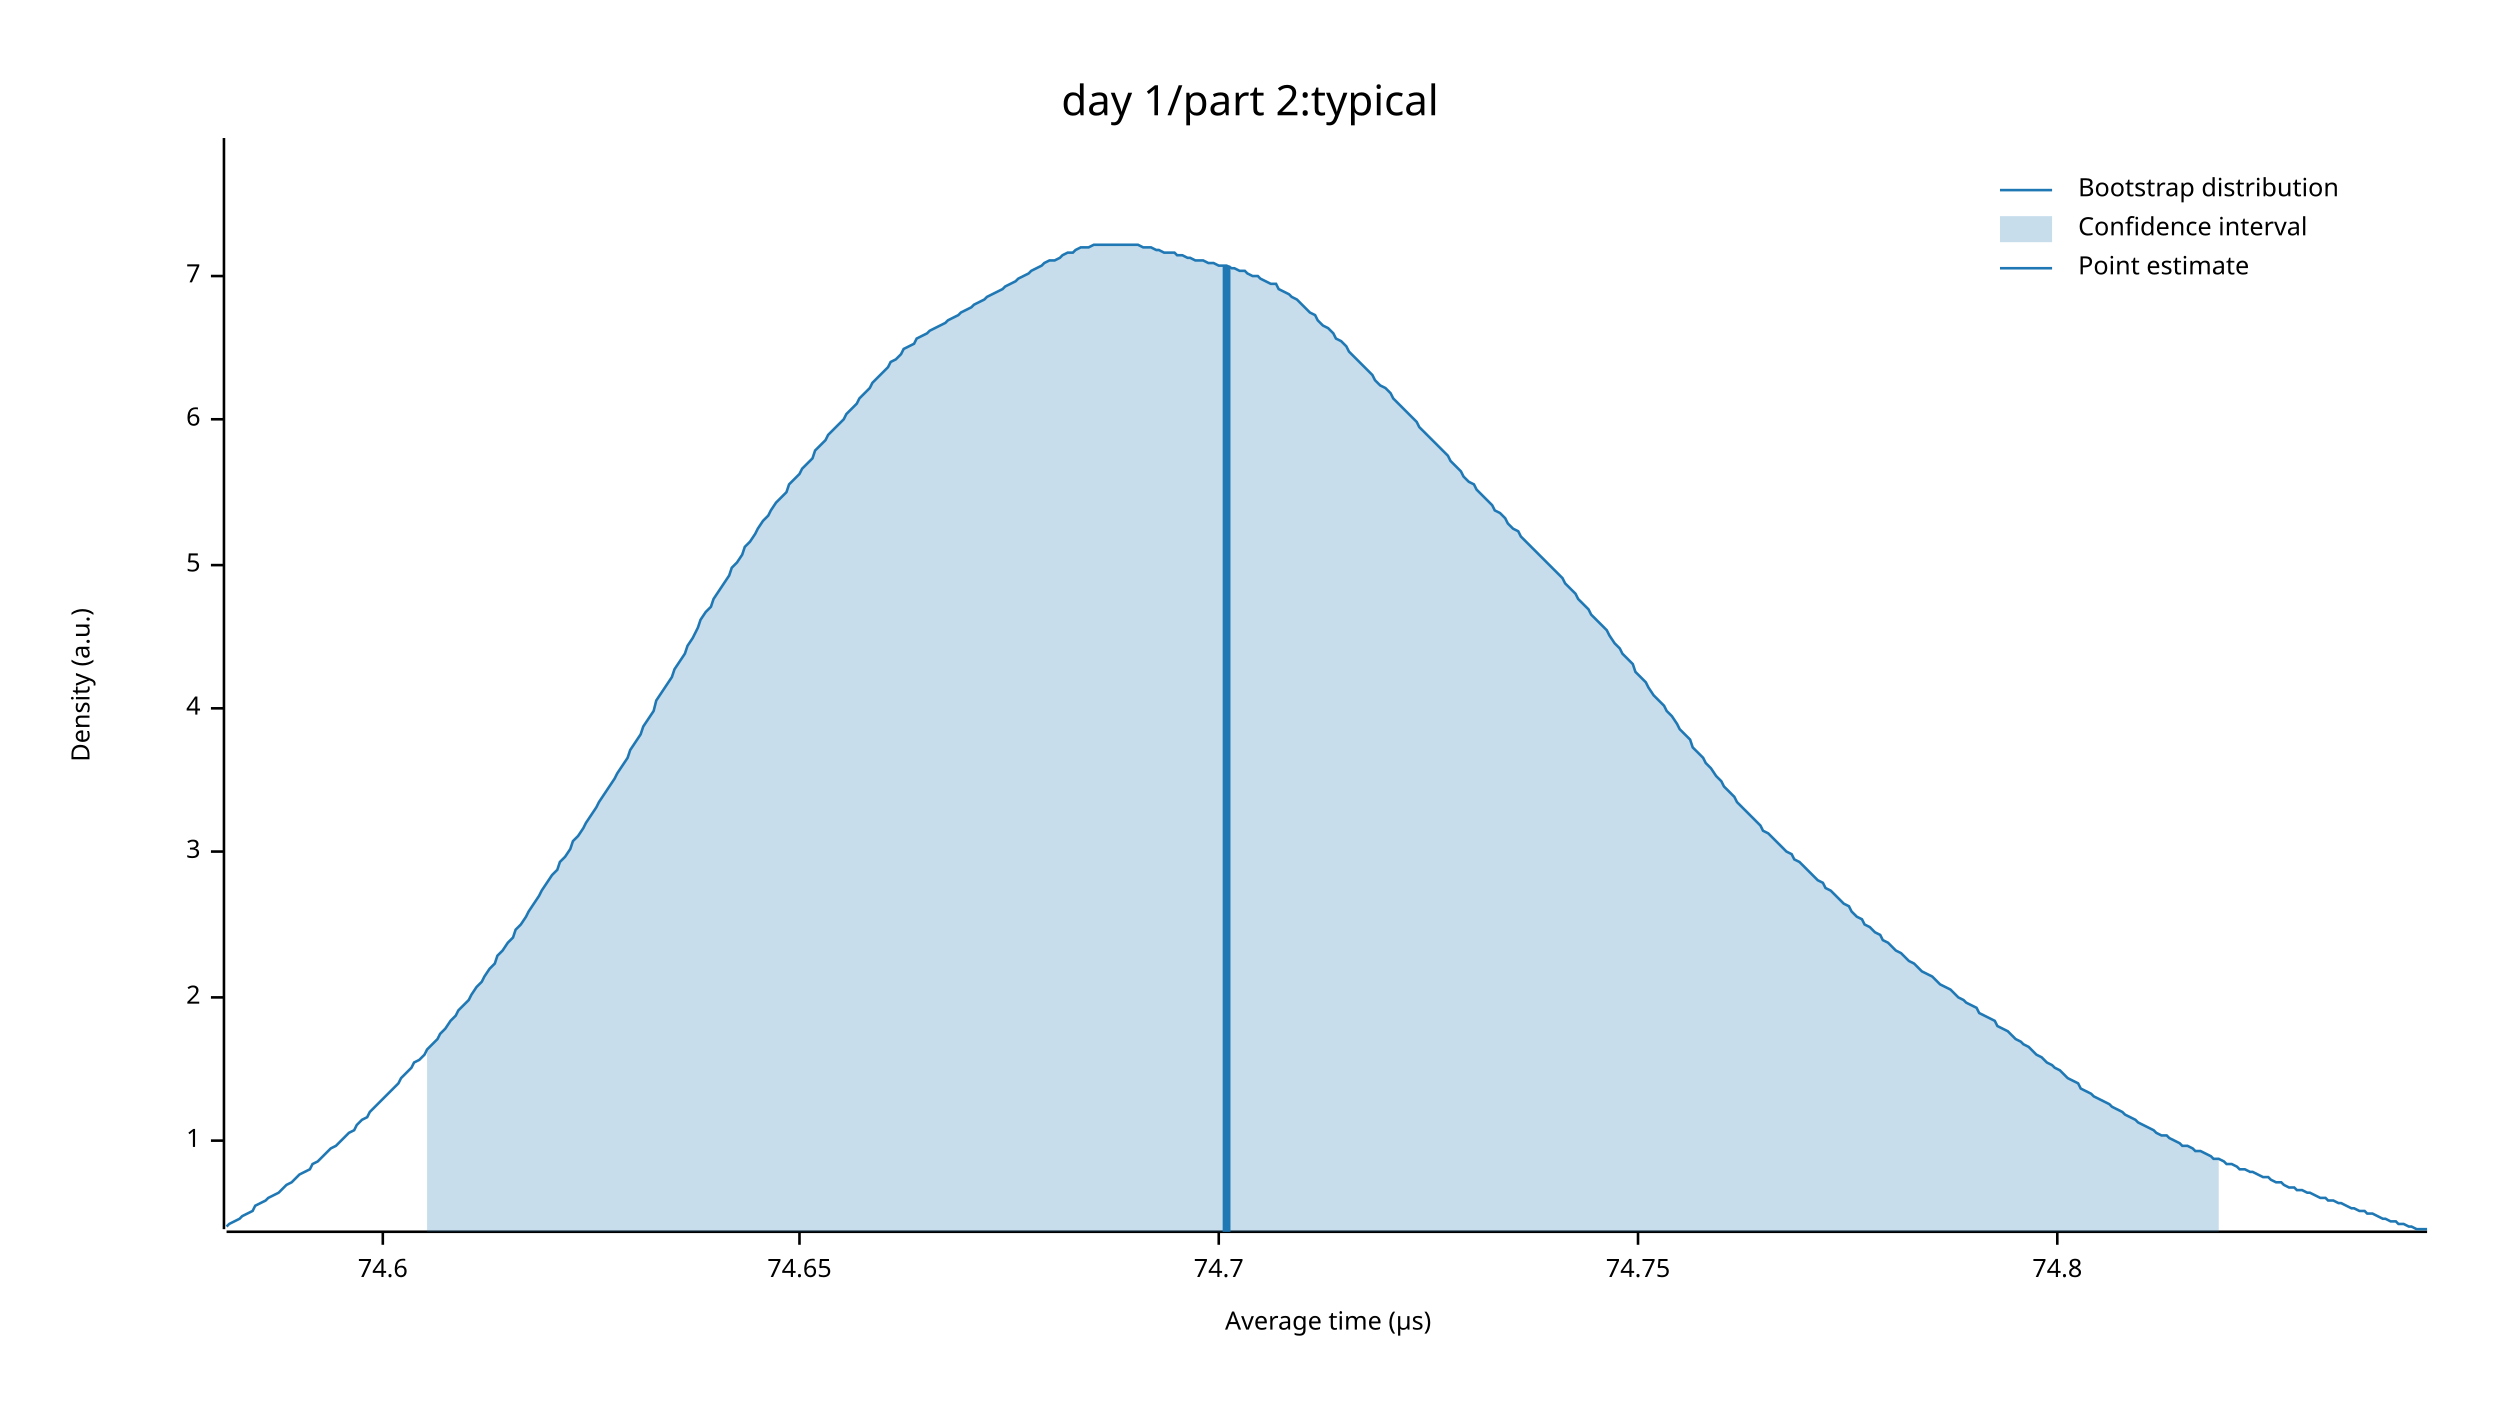
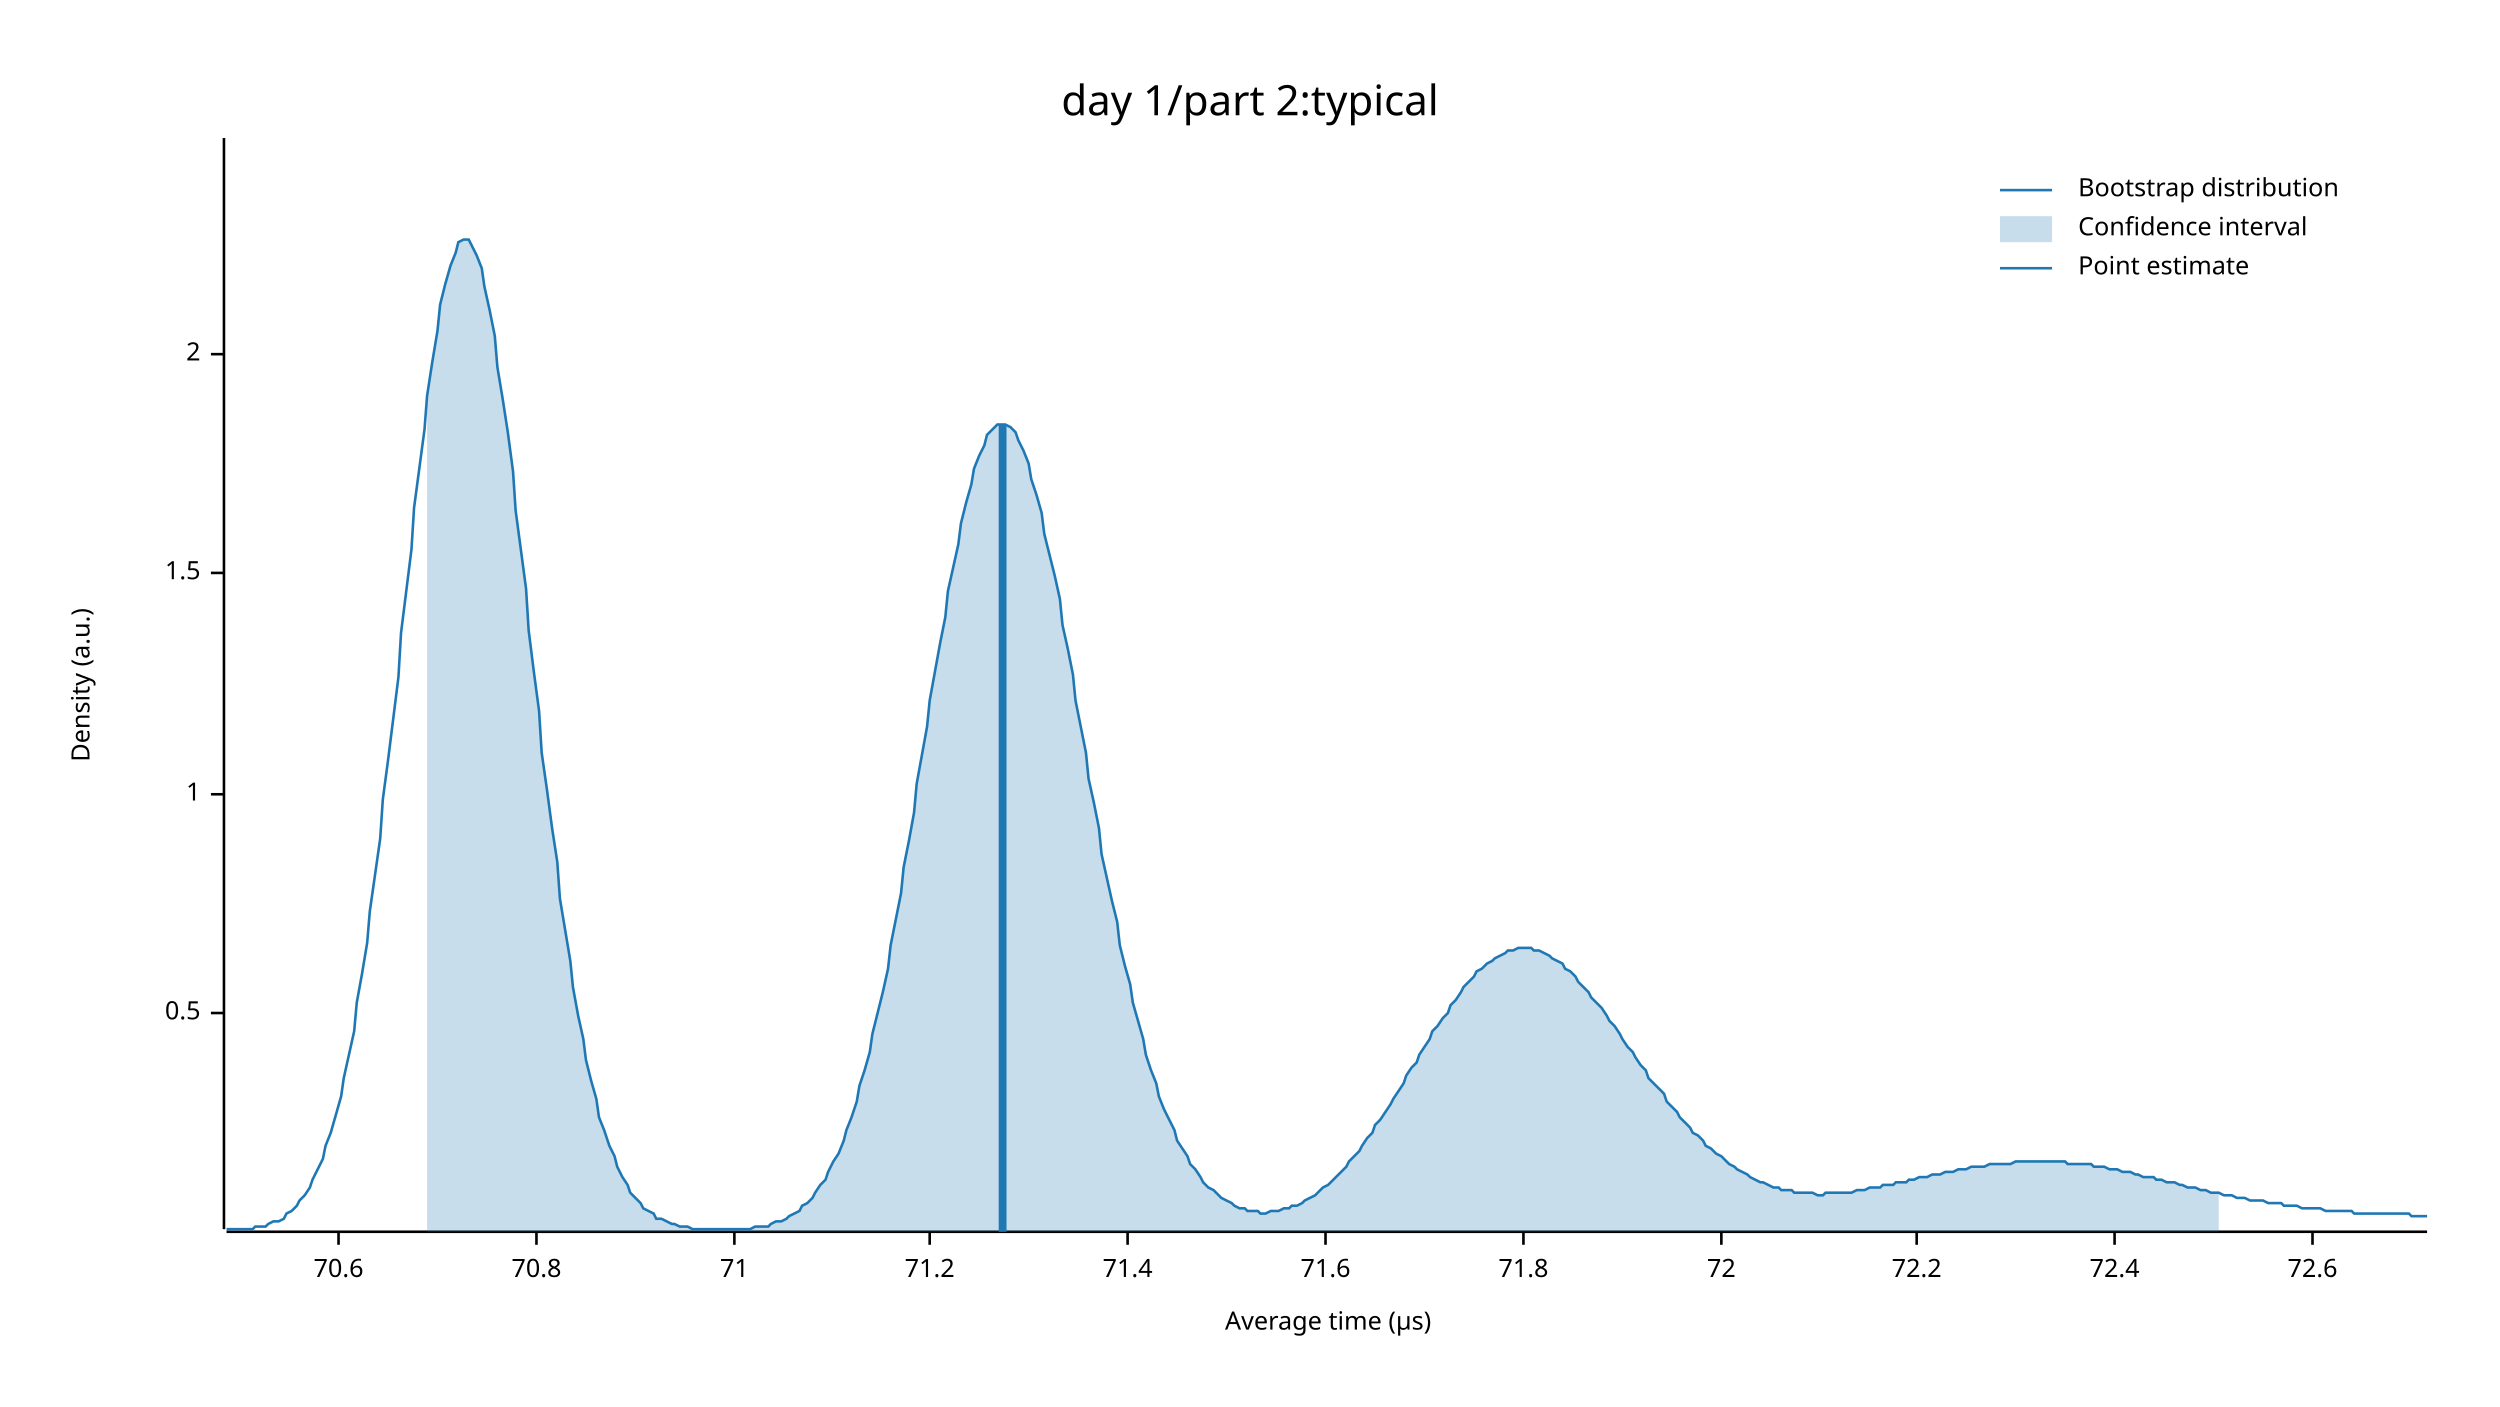
<svg xmlns="http://www.w3.org/2000/svg" width="960" height="540" viewBox="0 0 960 540">
  <text x="480" y="32" dy="0.76em" text-anchor="middle" font-family="sans-serif" font-size="16.129" opacity="1" fill="#000000">
day 1/part 2:typical
</text>
  <text x="27" y="263" dy="0.76em" text-anchor="middle" font-family="sans-serif" font-size="9.677" opacity="1" fill="#000000" transform="rotate(270, 27, 263)">
Density (a.u.)
</text>
  <text x="510" y="513" dy="-0.5ex" text-anchor="middle" font-family="sans-serif" font-size="9.677" opacity="1" fill="#000000">
Average time (µs)
</text>
  <polyline fill="none" opacity="1" stroke="#000000" stroke-width="1" points="86,53 86,472 " />
-   <text x="77" y="438" dy="0.5ex" text-anchor="end" font-family="sans-serif" font-size="9.677" opacity="1" fill="#000000">
+   <text x="77" y="389" dy="0.5ex" text-anchor="end" font-family="sans-serif" font-size="9.677" opacity="1" fill="#000000">
+ 0.5
+ </text>
+   <polyline fill="none" opacity="1" stroke="#000000" stroke-width="1" points="81,389 86,389 " />
+   <text x="77" y="305" dy="0.5ex" text-anchor="end" font-family="sans-serif" font-size="9.677" opacity="1" fill="#000000">
1
</text>
-   <polyline fill="none" opacity="1" stroke="#000000" stroke-width="1" points="81,438 86,438 " />
-   <text x="77" y="383" dy="0.5ex" text-anchor="end" font-family="sans-serif" font-size="9.677" opacity="1" fill="#000000">
+   <polyline fill="none" opacity="1" stroke="#000000" stroke-width="1" points="81,305 86,305 " />
+   <text x="77" y="220" dy="0.5ex" text-anchor="end" font-family="sans-serif" font-size="9.677" opacity="1" fill="#000000">
+ 1.5
+ </text>
+   <polyline fill="none" opacity="1" stroke="#000000" stroke-width="1" points="81,220 86,220 " />
+   <text x="77" y="136" dy="0.5ex" text-anchor="end" font-family="sans-serif" font-size="9.677" opacity="1" fill="#000000">
2
</text>
-   <polyline fill="none" opacity="1" stroke="#000000" stroke-width="1" points="81,383 86,383 " />
-   <text x="77" y="327" dy="0.5ex" text-anchor="end" font-family="sans-serif" font-size="9.677" opacity="1" fill="#000000">
- 3
+   <polyline fill="none" opacity="1" stroke="#000000" stroke-width="1" points="81,136 86,136 " />
+   <polyline fill="none" opacity="1" stroke="#000000" stroke-width="1" points="87,473 932,473 " />
+   <text x="130" y="483" dy="0.76em" text-anchor="middle" font-family="sans-serif" font-size="9.677" opacity="1" fill="#000000">
+ 70.6
</text>
-   <polyline fill="none" opacity="1" stroke="#000000" stroke-width="1" points="81,327 86,327 " />
-   <text x="77" y="272" dy="0.5ex" text-anchor="end" font-family="sans-serif" font-size="9.677" opacity="1" fill="#000000">
- 4
+   <polyline fill="none" opacity="1" stroke="#000000" stroke-width="1" points="130,473 130,478 " />
+   <text x="206" y="483" dy="0.76em" text-anchor="middle" font-family="sans-serif" font-size="9.677" opacity="1" fill="#000000">
+ 70.8
</text>
-   <polyline fill="none" opacity="1" stroke="#000000" stroke-width="1" points="81,272 86,272 " />
-   <text x="77" y="217" dy="0.5ex" text-anchor="end" font-family="sans-serif" font-size="9.677" opacity="1" fill="#000000">
- 5
+   <polyline fill="none" opacity="1" stroke="#000000" stroke-width="1" points="206,473 206,478 " />
+   <text x="282" y="483" dy="0.76em" text-anchor="middle" font-family="sans-serif" font-size="9.677" opacity="1" fill="#000000">
+ 71
</text>
-   <polyline fill="none" opacity="1" stroke="#000000" stroke-width="1" points="81,217 86,217 " />
-   <text x="77" y="161" dy="0.5ex" text-anchor="end" font-family="sans-serif" font-size="9.677" opacity="1" fill="#000000">
- 6
+   <polyline fill="none" opacity="1" stroke="#000000" stroke-width="1" points="282,473 282,478 " />
+   <text x="357" y="483" dy="0.76em" text-anchor="middle" font-family="sans-serif" font-size="9.677" opacity="1" fill="#000000">
+ 71.2
</text>
-   <polyline fill="none" opacity="1" stroke="#000000" stroke-width="1" points="81,161 86,161 " />
-   <text x="77" y="106" dy="0.5ex" text-anchor="end" font-family="sans-serif" font-size="9.677" opacity="1" fill="#000000">
- 7
+   <polyline fill="none" opacity="1" stroke="#000000" stroke-width="1" points="357,473 357,478 " />
+   <text x="433" y="483" dy="0.76em" text-anchor="middle" font-family="sans-serif" font-size="9.677" opacity="1" fill="#000000">
+ 71.4
</text>
-   <polyline fill="none" opacity="1" stroke="#000000" stroke-width="1" points="81,106 86,106 " />
-   <polyline fill="none" opacity="1" stroke="#000000" stroke-width="1" points="87,473 932,473 " />
-   <text x="147" y="483" dy="0.76em" text-anchor="middle" font-family="sans-serif" font-size="9.677" opacity="1" fill="#000000">
- 74.6
+   <polyline fill="none" opacity="1" stroke="#000000" stroke-width="1" points="433,473 433,478 " />
+   <text x="509" y="483" dy="0.76em" text-anchor="middle" font-family="sans-serif" font-size="9.677" opacity="1" fill="#000000">
+ 71.6
</text>
-   <polyline fill="none" opacity="1" stroke="#000000" stroke-width="1" points="147,473 147,478 " />
-   <text x="307" y="483" dy="0.76em" text-anchor="middle" font-family="sans-serif" font-size="9.677" opacity="1" fill="#000000">
- 74.65
+   <polyline fill="none" opacity="1" stroke="#000000" stroke-width="1" points="509,473 509,478 " />
+   <text x="585" y="483" dy="0.76em" text-anchor="middle" font-family="sans-serif" font-size="9.677" opacity="1" fill="#000000">
+ 71.8
</text>
-   <polyline fill="none" opacity="1" stroke="#000000" stroke-width="1" points="307,473 307,478 " />
-   <text x="468" y="483" dy="0.76em" text-anchor="middle" font-family="sans-serif" font-size="9.677" opacity="1" fill="#000000">
- 74.7
+   <polyline fill="none" opacity="1" stroke="#000000" stroke-width="1" points="585,473 585,478 " />
+   <text x="661" y="483" dy="0.76em" text-anchor="middle" font-family="sans-serif" font-size="9.677" opacity="1" fill="#000000">
+ 72
</text>
-   <polyline fill="none" opacity="1" stroke="#000000" stroke-width="1" points="468,473 468,478 " />
-   <text x="629" y="483" dy="0.76em" text-anchor="middle" font-family="sans-serif" font-size="9.677" opacity="1" fill="#000000">
- 74.75
+   <polyline fill="none" opacity="1" stroke="#000000" stroke-width="1" points="661,473 661,478 " />
+   <text x="736" y="483" dy="0.76em" text-anchor="middle" font-family="sans-serif" font-size="9.677" opacity="1" fill="#000000">
+ 72.2
</text>
-   <polyline fill="none" opacity="1" stroke="#000000" stroke-width="1" points="629,473 629,478 " />
-   <text x="790" y="483" dy="0.76em" text-anchor="middle" font-family="sans-serif" font-size="9.677" opacity="1" fill="#000000">
- 74.8
+   <polyline fill="none" opacity="1" stroke="#000000" stroke-width="1" points="736,473 736,478 " />
+   <text x="812" y="483" dy="0.76em" text-anchor="middle" font-family="sans-serif" font-size="9.677" opacity="1" fill="#000000">
+ 72.4
</text>
-   <polyline fill="none" opacity="1" stroke="#000000" stroke-width="1" points="790,473 790,478 " />
-   <polyline fill="none" opacity="1" stroke="#1F78B4" stroke-width="1" points="87,471 88,470 90,469 92,468 93,467 95,466 97,465 98,463 100,462 102,461 103,460 105,459 107,458 109,456 110,455 112,454 114,452 115,451 117,450 119,449 120,447 122,446 124,444 125,443 127,441 129,440 131,438 132,437 134,435 136,434 137,432 139,430 141,429 142,427 144,425 146,423 147,422 149,420 151,418 153,416 154,414 156,412 158,410 159,408 161,407 163,405 164,403 166,401 168,399 169,397 171,395 173,392 175,390 176,388 178,386 180,384 181,382 183,379 185,377 186,375 188,372 190,370 191,367 193,365 195,362 197,360 198,357 200,355 202,352 203,350 205,347 207,344 208,342 210,339 212,336 214,334 215,331 217,329 219,326 220,323 222,321 224,318 225,316 227,313 229,310 230,308 232,305 234,302 236,299 237,297 239,294 241,291 242,288 244,285 246,282 247,279 249,276 251,273 252,269 254,266 256,263 258,260 259,257 261,254 263,251 264,248 266,245 268,241 269,238 271,235 273,233 274,230 276,227 278,224 280,221 281,218 283,216 285,213 286,210 288,208 290,205 291,203 293,200 295,198 296,196 298,193 300,191 302,189 303,186 305,184 307,182 308,180 310,178 312,176 313,173 315,171 317,169 318,167 320,165 322,163 324,161 325,159 327,157 329,155 330,153 332,151 334,149 335,147 337,145 339,143 341,141 342,139 344,138 346,136 347,134 349,133 351,132 352,130 354,129 356,128 357,127 359,126 361,125 363,124 364,123 366,122 368,121 369,120 371,119 373,118 374,117 376,116 378,115 379,114 381,113 383,112 385,111 386,110 388,109 390,108 391,107 393,106 395,105 396,104 398,103 400,102 401,101 403,100 405,100 407,99 408,98 410,97 412,97 413,96 415,95 417,95 418,95 420,94 422,94 423,94 425,94 427,94 429,94 430,94 432,94 434,94 435,94 437,94 439,95 440,95 442,95 444,96 445,96 447,97 449,97 451,97 452,98 454,98 456,99 457,99 459,100 461,100 462,100 464,101 466,101 468,102 469,102 471,102 473,103 474,103 476,104 478,104 479,105 481,106 483,106 484,107 486,108 488,109 490,109 491,111 493,112 495,113 496,114 498,115 500,117 501,118 503,120 505,121 506,123 508,125 510,126 512,128 513,130 515,131 517,133 518,135 520,137 522,139 523,140 525,142 527,144 528,146 530,148 532,149 534,151 535,153 537,155 539,157 540,158 542,160 544,162 545,164 547,166 549,168 550,169 552,171 554,173 556,175 557,177 559,179 561,181 562,183 564,185 566,186 567,188 569,190 571,192 573,194 574,196 576,197 578,199 579,201 581,203 583,204 584,206 586,208 588,210 589,211 591,213 593,215 595,217 596,218 598,220 600,222 601,224 603,226 605,228 606,230 608,232 610,234 611,236 613,238 615,240 617,242 618,244 620,247 622,249 623,251 625,253 627,255 628,258 630,260 632,262 633,264 635,267 637,269 639,271 640,273 642,275 644,278 645,280 647,282 649,284 650,287 652,289 654,291 655,293 657,295 659,298 661,300 662,302 664,304 666,306 667,308 669,310 671,312 672,313 674,315 676,317 677,319 679,320 681,322 683,324 684,325 686,327 688,328 689,330 691,331 693,333 694,334 696,336 698,338 700,339 701,341 703,342 705,344 706,345 708,347 710,348 711,350 713,352 715,353 716,355 718,356 720,358 722,359 723,361 725,362 727,364 728,365 730,366 732,368 733,369 735,370 737,372 738,373 740,374 742,375 744,377 745,378 747,379 749,380 750,381 752,383 754,384 755,385 757,386 759,387 760,389 762,390 764,391 766,392 767,394 769,395 771,396 772,397 774,399 776,400 777,401 779,402 781,404 782,405 784,406 786,408 788,409 789,410 791,411 793,413 794,414 796,415 798,416 799,418 801,419 803,420 804,421 806,422 808,423 810,424 811,425 813,426 815,427 816,428 818,429 820,430 821,431 823,432 825,433 827,434 828,435 830,436 832,436 833,437 835,438 837,439 838,440 840,440 842,441 843,442 845,442 847,443 849,444 850,445 852,445 854,446 855,447 857,447 859,448 860,449 862,449 864,450 865,450 867,451 869,452 871,452 872,453 874,454 876,454 877,455 879,456 881,456 882,457 884,457 886,458 887,458 889,459 891,460 893,460 894,461 896,461 898,462 899,462 901,463 903,464 904,464 906,465 908,465 909,466 911,466 913,467 915,468 916,468 918,469 920,469 921,470 923,470 925,471 926,471 928,472 930,472 932,472 " />
-   <polygon opacity="0.25" fill="#1F78B4" points="164,403 166,401 168,399 169,397 171,395 173,392 175,390 176,388 178,386 180,384 181,382 183,379 185,377 186,375 188,372 190,370 191,367 193,365 195,362 197,360 198,357 200,355 202,352 203,350 205,347 207,344 208,342 210,339 212,336 214,334 215,331 217,329 219,326 220,323 222,321 224,318 225,316 227,313 229,310 230,308 232,305 234,302 236,299 237,297 239,294 241,291 242,288 244,285 246,282 247,279 249,276 251,273 252,269 254,266 256,263 258,260 259,257 261,254 263,251 264,248 266,245 268,241 269,238 271,235 273,233 274,230 276,227 278,224 280,221 281,218 283,216 285,213 286,210 288,208 290,205 291,203 293,200 295,198 296,196 298,193 300,191 302,189 303,186 305,184 307,182 308,180 310,178 312,176 313,173 315,171 317,169 318,167 320,165 322,163 324,161 325,159 327,157 329,155 330,153 332,151 334,149 335,147 337,145 339,143 341,141 342,139 344,138 346,136 347,134 349,133 351,132 352,130 354,129 356,128 357,127 359,126 361,125 363,124 364,123 366,122 368,121 369,120 371,119 373,118 374,117 376,116 378,115 379,114 381,113 383,112 385,111 386,110 388,109 390,108 391,107 393,106 395,105 396,104 398,103 400,102 401,101 403,100 405,100 407,99 408,98 410,97 412,97 413,96 415,95 417,95 418,95 420,94 422,94 423,94 425,94 427,94 429,94 430,94 432,94 434,94 435,94 437,94 439,95 440,95 442,95 444,96 445,96 447,97 449,97 451,97 452,98 454,98 456,99 457,99 459,100 461,100 462,100 464,101 466,101 468,102 469,102 471,102 473,103 474,103 476,104 478,104 479,105 481,106 483,106 484,107 486,108 488,109 490,109 491,111 493,112 495,113 496,114 498,115 500,117 501,118 503,120 505,121 506,123 508,125 510,126 512,128 513,130 515,131 517,133 518,135 520,137 522,139 523,140 525,142 527,144 528,146 530,148 532,149 534,151 535,153 537,155 539,157 540,158 542,160 544,162 545,164 547,166 549,168 550,169 552,171 554,173 556,175 557,177 559,179 561,181 562,183 564,185 566,186 567,188 569,190 571,192 573,194 574,196 576,197 578,199 579,201 581,203 583,204 584,206 586,208 588,210 589,211 591,213 593,215 595,217 596,218 598,220 600,222 601,224 603,226 605,228 606,230 608,232 610,234 611,236 613,238 615,240 617,242 618,244 620,247 622,249 623,251 625,253 627,255 628,258 630,260 632,262 633,264 635,267 637,269 639,271 640,273 642,275 644,278 645,280 647,282 649,284 650,287 652,289 654,291 655,293 657,295 659,298 661,300 662,302 664,304 666,306 667,308 669,310 671,312 672,313 674,315 676,317 677,319 679,320 681,322 683,324 684,325 686,327 688,328 689,330 691,331 693,333 694,334 696,336 698,338 700,339 701,341 703,342 705,344 706,345 708,347 710,348 711,350 713,352 715,353 716,355 718,356 720,358 722,359 723,361 725,362 727,364 728,365 730,366 732,368 733,369 735,370 737,372 738,373 740,374 742,375 744,377 745,378 747,379 749,380 750,381 752,383 754,384 755,385 757,386 759,387 760,389 762,390 764,391 766,392 767,394 769,395 771,396 772,397 774,399 776,400 777,401 779,402 781,404 782,405 784,406 786,408 788,409 789,410 791,411 793,413 794,414 796,415 798,416 799,418 801,419 803,420 804,421 806,422 808,423 810,424 811,425 813,426 815,427 816,428 818,429 820,430 821,431 823,432 825,433 827,434 828,435 830,436 832,436 833,437 835,438 837,439 838,440 840,440 842,441 843,442 845,442 847,443 849,444 850,445 852,445 852,473 164,473 " />
-   <polyline fill="none" opacity="1" stroke="#1F78B4" stroke-width="3" points="471,473 471,102 " />
+   <polyline fill="none" opacity="1" stroke="#000000" stroke-width="1" points="812,473 812,478 " />
+   <text x="888" y="483" dy="0.76em" text-anchor="middle" font-family="sans-serif" font-size="9.677" opacity="1" fill="#000000">
+ 72.6
+ </text>
+   <polyline fill="none" opacity="1" stroke="#000000" stroke-width="1" points="888,473 888,478 " />
+   <polyline fill="none" opacity="1" stroke="#1F78B4" stroke-width="1" points="87,472 88,472 90,472 92,472 93,472 95,472 97,472 98,471 100,471 102,471 103,470 105,469 107,469 109,468 110,466 112,465 114,463 115,461 117,459 119,456 120,453 122,449 124,445 125,440 127,435 129,428 131,421 132,414 134,405 136,396 137,385 139,374 141,362 142,350 144,336 146,322 147,307 149,292 151,276 153,260 154,243 156,227 158,211 159,195 161,180 163,165 164,152 166,139 168,127 169,117 171,109 173,102 175,97 176,93 178,92 180,92 181,94 183,98 185,103 186,110 188,119 190,129 191,141 193,153 195,166 197,181 198,196 200,211 202,226 203,242 205,258 207,273 208,289 210,303 212,318 214,331 215,345 217,357 219,369 220,379 222,390 224,399 225,407 227,415 229,422 230,429 232,434 234,440 236,444 237,448 239,452 241,455 242,458 244,460 246,462 247,464 249,465 251,466 252,468 254,468 256,469 258,470 259,470 261,471 263,471 264,471 266,472 268,472 269,472 271,472 273,472 274,472 276,472 278,472 280,472 281,472 283,472 285,472 286,472 288,472 290,471 291,471 293,471 295,471 296,470 298,469 300,469 302,468 303,467 305,466 307,465 308,463 310,462 312,460 313,458 315,455 317,453 318,450 320,446 322,443 324,438 325,434 327,429 329,423 330,417 332,411 334,404 335,397 337,389 339,381 341,372 342,363 344,353 346,343 347,333 349,323 351,312 352,301 354,290 356,279 357,269 359,258 361,247 363,237 364,227 366,218 368,209 369,201 371,193 373,186 374,180 376,175 378,171 379,167 381,165 383,163 385,163 386,163 388,164 390,166 391,169 393,173 395,178 396,184 398,190 400,197 401,205 403,213 405,221 407,230 408,240 410,249 412,259 413,269 415,279 417,289 418,299 420,308 422,318 423,328 425,337 427,346 429,354 430,363 432,371 434,378 435,385 437,392 439,399 440,405 442,411 444,416 445,421 447,426 449,430 451,434 452,438 454,441 456,444 457,447 459,449 461,452 462,454 464,456 466,457 468,459 469,460 471,461 473,462 474,463 476,464 478,464 479,465 481,465 483,465 484,466 486,466 488,465 490,465 491,465 493,464 495,464 496,463 498,463 500,462 501,461 503,460 505,459 506,458 508,456 510,455 512,453 513,452 515,450 517,448 518,446 520,444 522,442 523,440 525,437 527,435 528,432 530,430 532,427 534,424 535,422 537,419 539,416 540,413 542,410 544,408 545,405 547,402 549,399 550,396 552,394 554,391 556,389 557,386 559,384 561,381 562,379 564,377 566,375 567,373 569,372 571,370 573,369 574,368 576,367 578,366 579,365 581,365 583,364 584,364 586,364 588,364 589,365 591,365 593,366 595,367 596,368 598,369 600,370 601,372 603,373 605,375 606,377 608,379 610,381 611,383 613,385 615,387 617,390 618,392 620,394 622,397 623,399 625,402 627,404 628,406 630,409 632,411 633,414 635,416 637,418 639,420 640,423 642,425 644,427 645,429 647,431 649,433 650,435 652,436 654,438 655,440 657,441 659,443 661,444 662,445 664,447 666,448 667,449 669,450 671,451 672,452 674,453 676,454 677,454 679,455 681,456 683,456 684,457 686,457 688,457 689,458 691,458 693,458 694,458 696,458 698,459 700,459 701,458 703,458 705,458 706,458 708,458 710,458 711,458 713,457 715,457 716,457 718,456 720,456 722,456 723,455 725,455 727,455 728,454 730,454 732,454 733,453 735,453 737,452 738,452 740,452 742,451 744,451 745,451 747,450 749,450 750,450 752,449 754,449 755,449 757,448 759,448 760,448 762,448 764,447 766,447 767,447 769,447 771,447 772,447 774,446 776,446 777,446 779,446 781,446 782,446 784,446 786,446 788,446 789,446 791,446 793,446 794,447 796,447 798,447 799,447 801,447 803,447 804,448 806,448 808,448 810,449 811,449 813,449 815,450 816,450 818,450 820,451 821,451 823,452 825,452 827,452 828,453 830,453 832,454 833,454 835,454 837,455 838,455 840,456 842,456 843,456 845,457 847,457 849,458 850,458 852,458 854,459 855,459 857,459 859,460 860,460 862,460 864,461 865,461 867,461 869,461 871,462 872,462 874,462 876,462 877,463 879,463 881,463 882,463 884,464 886,464 887,464 889,464 891,464 893,465 894,465 896,465 898,465 899,465 901,465 903,465 904,466 906,466 908,466 909,466 911,466 913,466 915,466 916,466 918,466 920,466 921,466 923,466 925,466 926,467 928,467 930,467 932,467 " />
+   <polygon opacity="0.25" fill="#1F78B4" points="164,152 166,139 168,127 169,117 171,109 173,102 175,97 176,93 178,92 180,92 181,94 183,98 185,103 186,110 188,119 190,129 191,141 193,153 195,166 197,181 198,196 200,211 202,226 203,242 205,258 207,273 208,289 210,303 212,318 214,331 215,345 217,357 219,369 220,379 222,390 224,399 225,407 227,415 229,422 230,429 232,434 234,440 236,444 237,448 239,452 241,455 242,458 244,460 246,462 247,464 249,465 251,466 252,468 254,468 256,469 258,470 259,470 261,471 263,471 264,471 266,472 268,472 269,472 271,472 273,472 274,472 276,472 278,472 280,472 281,472 283,472 285,472 286,472 288,472 290,471 291,471 293,471 295,471 296,470 298,469 300,469 302,468 303,467 305,466 307,465 308,463 310,462 312,460 313,458 315,455 317,453 318,450 320,446 322,443 324,438 325,434 327,429 329,423 330,417 332,411 334,404 335,397 337,389 339,381 341,372 342,363 344,353 346,343 347,333 349,323 351,312 352,301 354,290 356,279 357,269 359,258 361,247 363,237 364,227 366,218 368,209 369,201 371,193 373,186 374,180 376,175 378,171 379,167 381,165 383,163 385,163 386,163 388,164 390,166 391,169 393,173 395,178 396,184 398,190 400,197 401,205 403,213 405,221 407,230 408,240 410,249 412,259 413,269 415,279 417,289 418,299 420,308 422,318 423,328 425,337 427,346 429,354 430,363 432,371 434,378 435,385 437,392 439,399 440,405 442,411 444,416 445,421 447,426 449,430 451,434 452,438 454,441 456,444 457,447 459,449 461,452 462,454 464,456 466,457 468,459 469,460 471,461 473,462 474,463 476,464 478,464 479,465 481,465 483,465 484,466 486,466 488,465 490,465 491,465 493,464 495,464 496,463 498,463 500,462 501,461 503,460 505,459 506,458 508,456 510,455 512,453 513,452 515,450 517,448 518,446 520,444 522,442 523,440 525,437 527,435 528,432 530,430 532,427 534,424 535,422 537,419 539,416 540,413 542,410 544,408 545,405 547,402 549,399 550,396 552,394 554,391 556,389 557,386 559,384 561,381 562,379 564,377 566,375 567,373 569,372 571,370 573,369 574,368 576,367 578,366 579,365 581,365 583,364 584,364 586,364 588,364 589,365 591,365 593,366 595,367 596,368 598,369 600,370 601,372 603,373 605,375 606,377 608,379 610,381 611,383 613,385 615,387 617,390 618,392 620,394 622,397 623,399 625,402 627,404 628,406 630,409 632,411 633,414 635,416 637,418 639,420 640,423 642,425 644,427 645,429 647,431 649,433 650,435 652,436 654,438 655,440 657,441 659,443 661,444 662,445 664,447 666,448 667,449 669,450 671,451 672,452 674,453 676,454 677,454 679,455 681,456 683,456 684,457 686,457 688,457 689,458 691,458 693,458 694,458 696,458 698,459 700,459 701,458 703,458 705,458 706,458 708,458 710,458 711,458 713,457 715,457 716,457 718,456 720,456 722,456 723,455 725,455 727,455 728,454 730,454 732,454 733,453 735,453 737,452 738,452 740,452 742,451 744,451 745,451 747,450 749,450 750,450 752,449 754,449 755,449 757,448 759,448 760,448 762,448 764,447 766,447 767,447 769,447 771,447 772,447 774,446 776,446 777,446 779,446 781,446 782,446 784,446 786,446 788,446 789,446 791,446 793,446 794,447 796,447 798,447 799,447 801,447 803,447 804,448 806,448 808,448 810,449 811,449 813,449 815,450 816,450 818,450 820,451 821,451 823,452 825,452 827,452 828,453 830,453 832,454 833,454 835,454 837,455 838,455 840,456 842,456 843,456 845,457 847,457 849,458 850,458 852,458 852,473 164,473 " />
+   <polyline fill="none" opacity="1" stroke="#1F78B4" stroke-width="3" points="385,473 385,163 " />
  <text x="798" y="68" dy="0.76em" text-anchor="start" font-family="sans-serif" font-size="9.677" opacity="1" fill="#000000">
Bootstrap distribution
</text>
  <text x="798" y="83" dy="0.76em" text-anchor="start" font-family="sans-serif" font-size="9.677" opacity="1" fill="#000000">
Confidence interval
</text>
  <text x="798" y="98" dy="0.76em" text-anchor="start" font-family="sans-serif" font-size="9.677" opacity="1" fill="#000000">
Point estimate
</text>
  <polyline fill="none" opacity="1" stroke="#1F78B4" stroke-width="1" points="768,73 788,73 " />
  <rect x="768" y="83" width="20" height="10" opacity="0.25" fill="#1F78B4" stroke="none" />
  <polyline fill="none" opacity="1" stroke="#1F78B4" stroke-width="1" points="768,103 788,103 " />
</svg>
